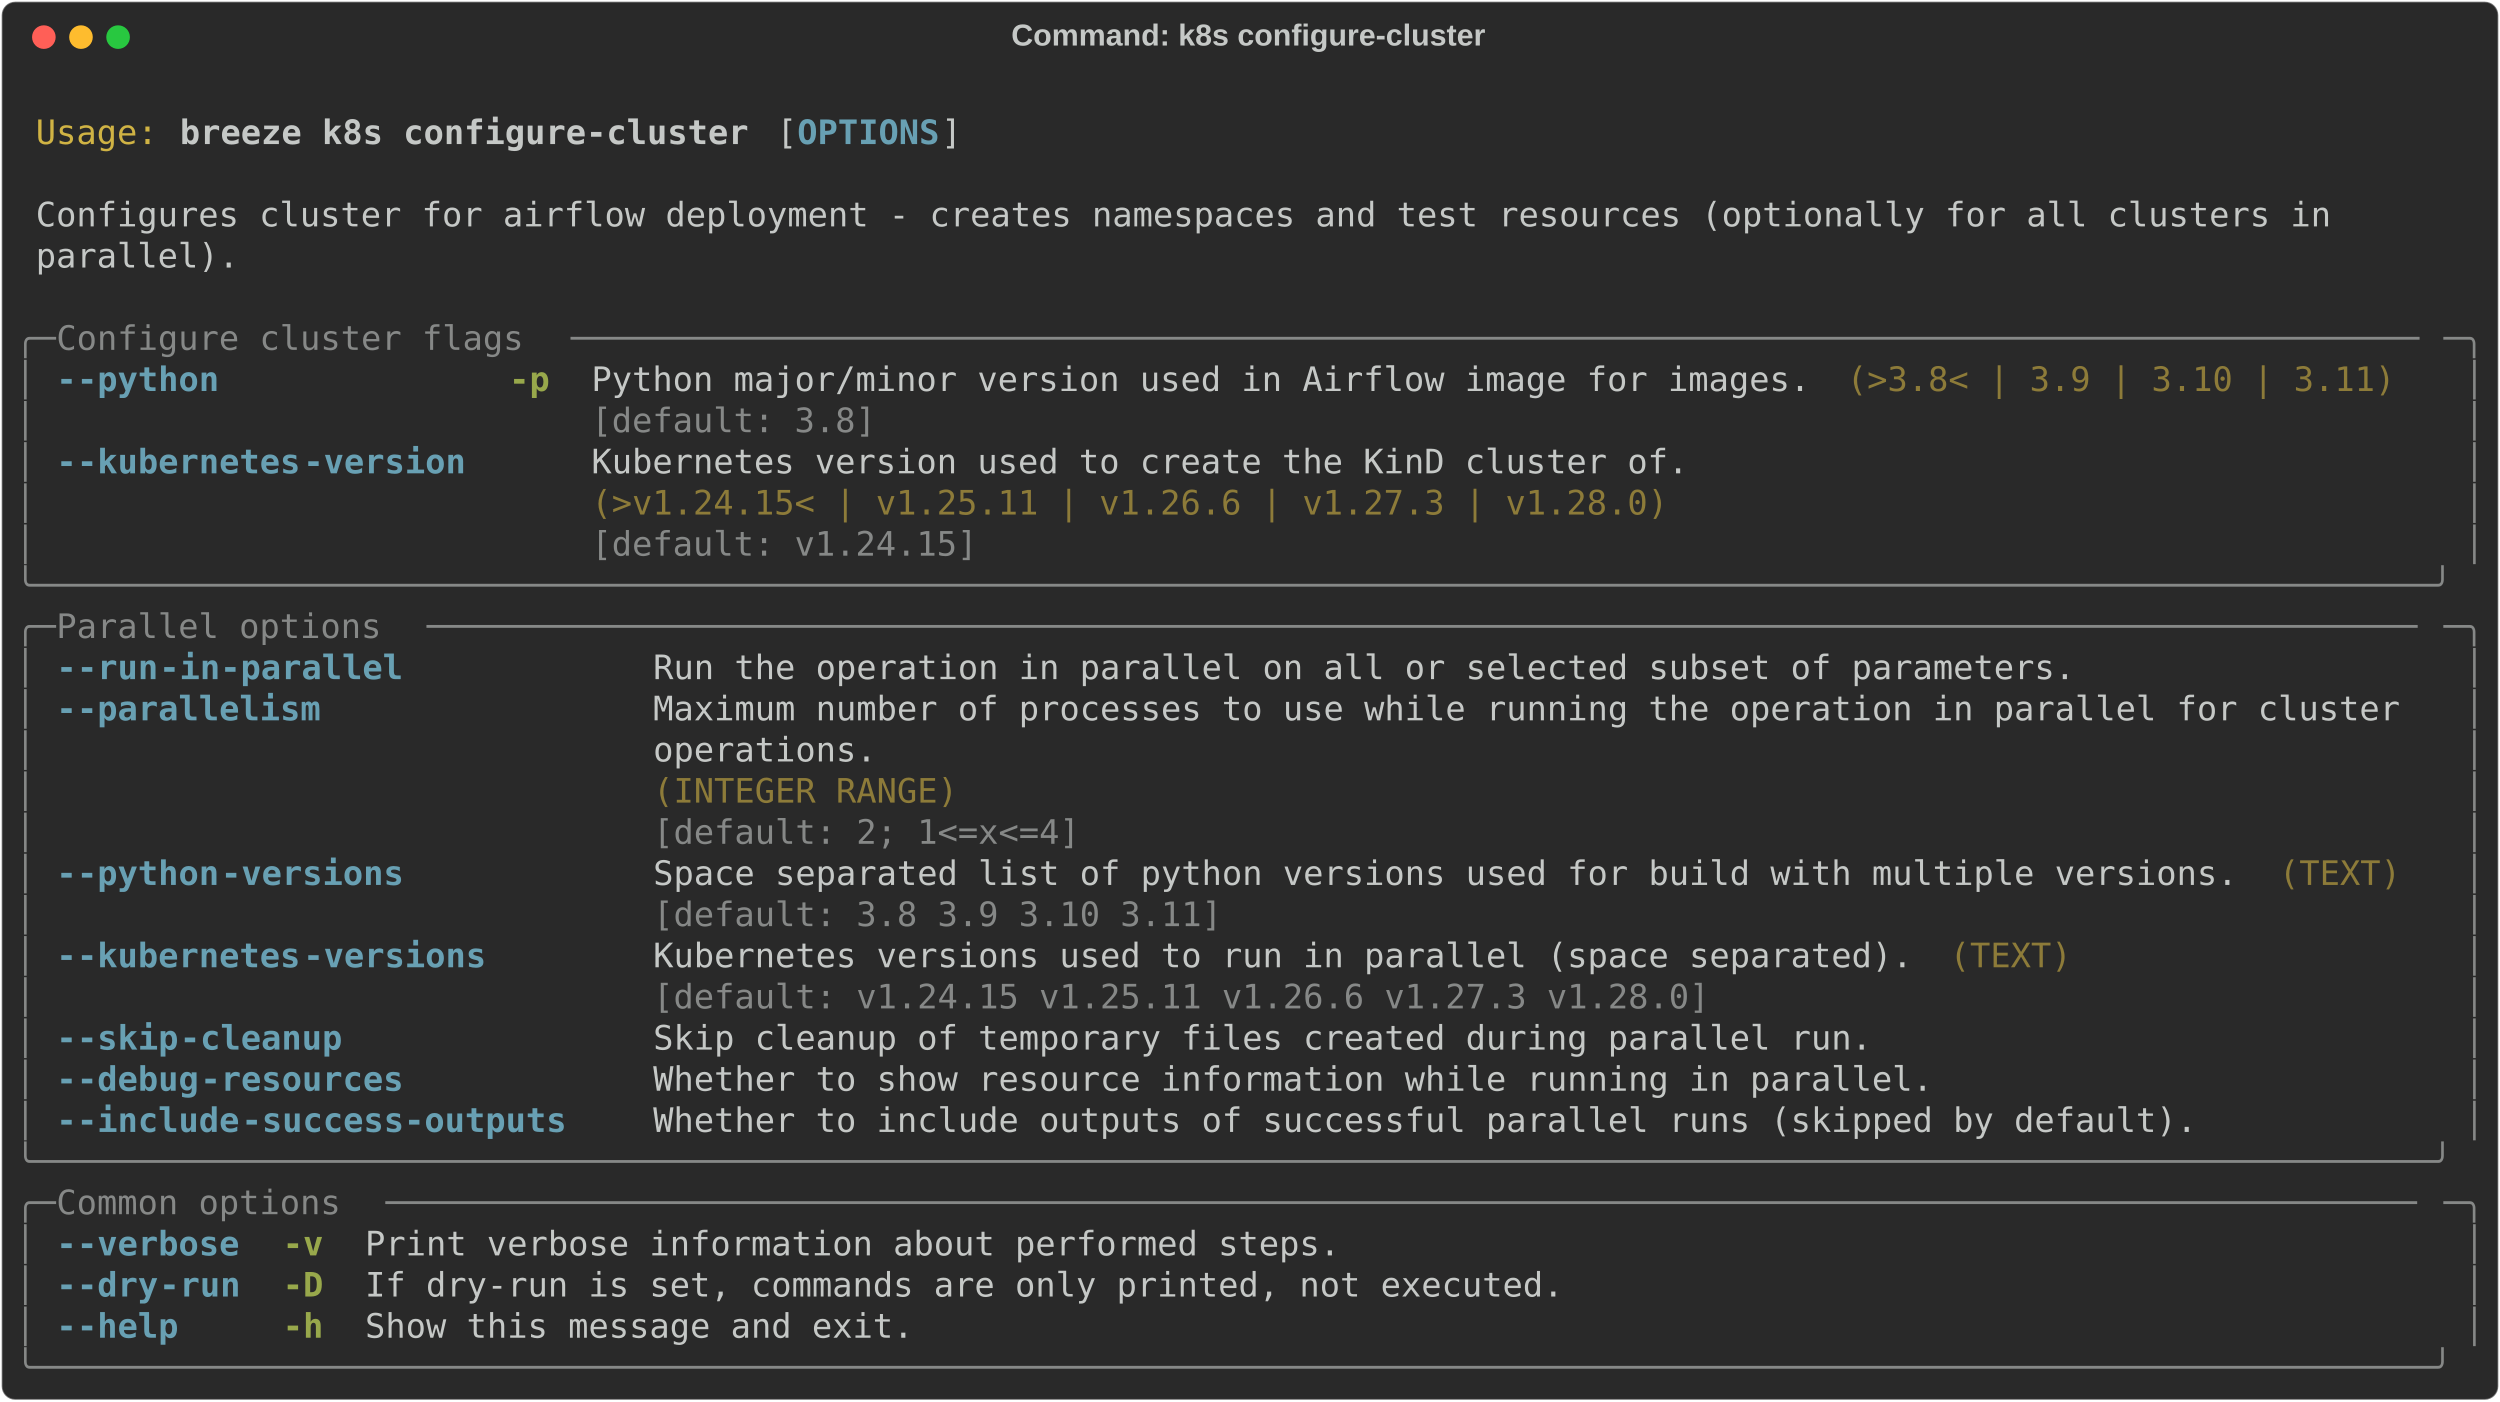
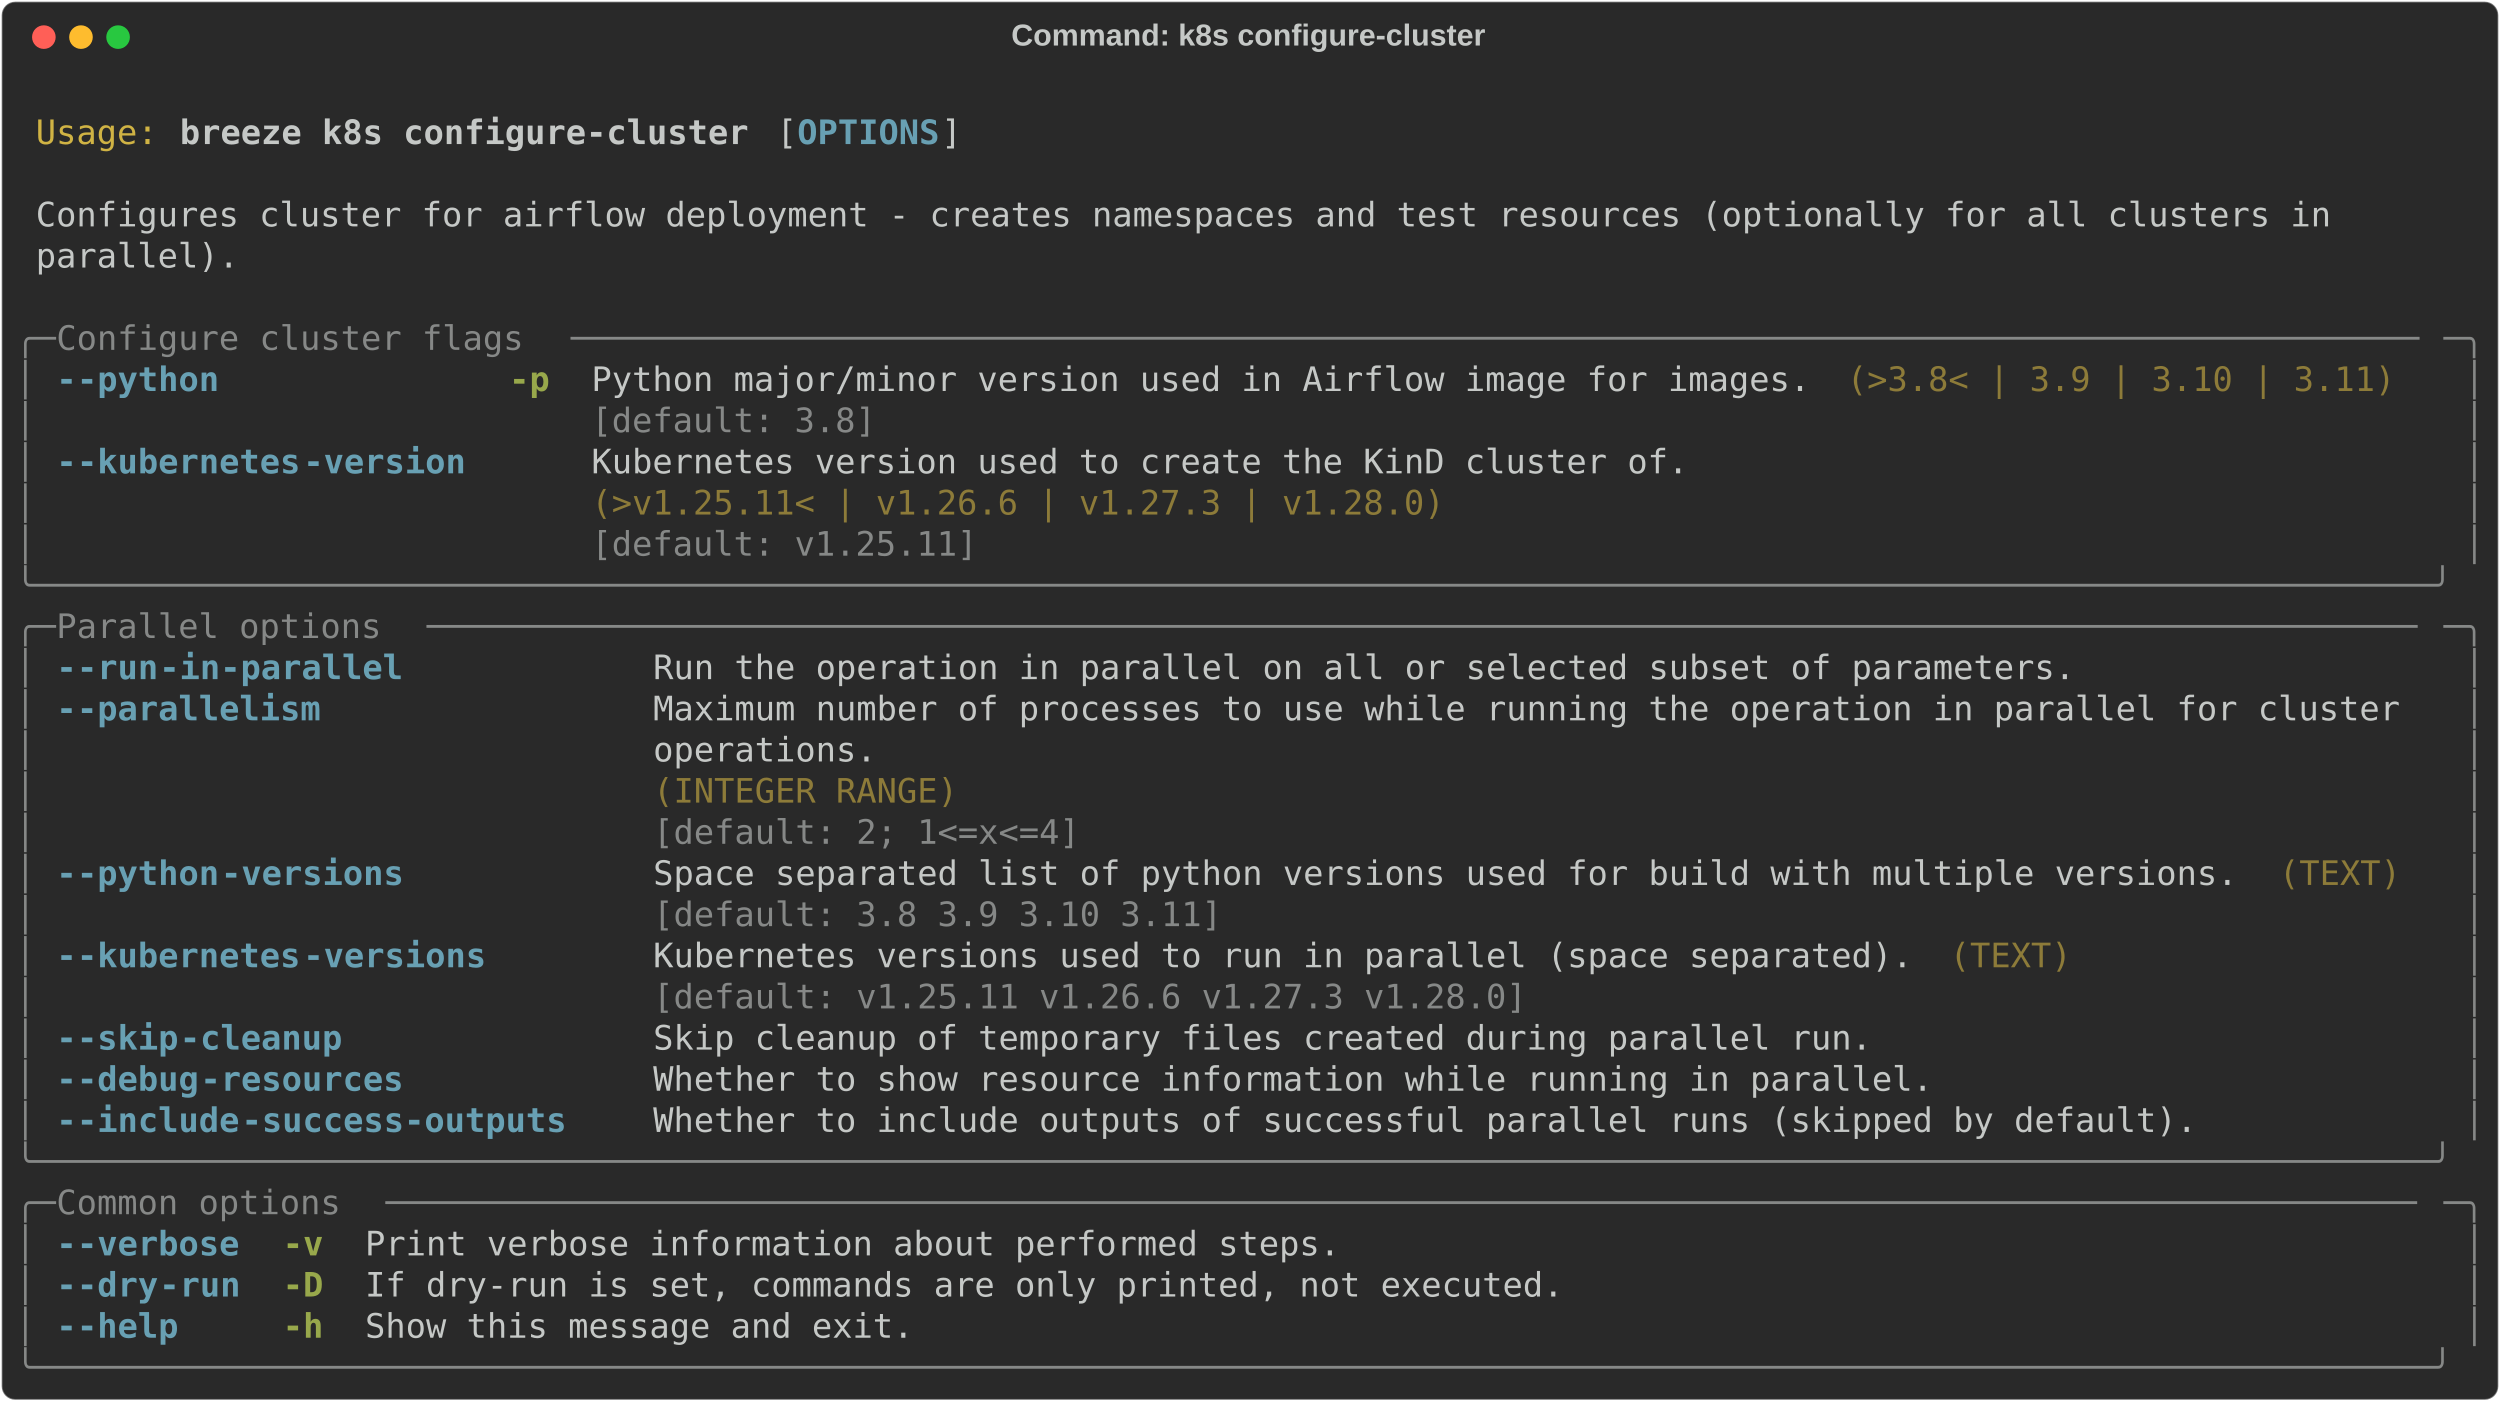
<svg xmlns="http://www.w3.org/2000/svg" class="rich-terminal" viewBox="0 0 1482 830.8">
  <style>

    @font-face {
        font-family: "Fira Code";
        src: local("FiraCode-Regular"),
                url("https://cdnjs.cloudflare.com/ajax/libs/firacode/6.2.0/woff2/FiraCode-Regular.woff2") format("woff2"),
                url("https://cdnjs.cloudflare.com/ajax/libs/firacode/6.2.0/woff/FiraCode-Regular.woff") format("woff");
        font-style: normal;
        font-weight: 400;
    }
    @font-face {
        font-family: "Fira Code";
        src: local("FiraCode-Bold"),
                url("https://cdnjs.cloudflare.com/ajax/libs/firacode/6.2.0/woff2/FiraCode-Bold.woff2") format("woff2"),
                url("https://cdnjs.cloudflare.com/ajax/libs/firacode/6.2.0/woff/FiraCode-Bold.woff") format("woff");
        font-style: bold;
        font-weight: 700;
    }

    .breeze-k8s-configure-cluster-matrix {
        font-family: Fira Code, monospace;
        font-size: 20px;
        line-height: 24.4px;
        font-variant-east-asian: full-width;
    }

    .breeze-k8s-configure-cluster-title {
        font-size: 18px;
        font-weight: bold;
        font-family: arial;
    }

    .breeze-k8s-configure-cluster-r1 { fill: #c5c8c6 }
.breeze-k8s-configure-cluster-r2 { fill: #d0b344 }
.breeze-k8s-configure-cluster-r3 { fill: #c5c8c6;font-weight: bold }
.breeze-k8s-configure-cluster-r4 { fill: #68a0b3;font-weight: bold }
.breeze-k8s-configure-cluster-r5 { fill: #868887 }
.breeze-k8s-configure-cluster-r6 { fill: #98a84b;font-weight: bold }
.breeze-k8s-configure-cluster-r7 { fill: #8d7b39 }
    </style>
  <defs>
    <clipPath id="breeze-k8s-configure-cluster-clip-terminal">
      <rect x="0" y="0" width="1463.0" height="779.8" />
    </clipPath>
    <clipPath id="breeze-k8s-configure-cluster-line-0">
      <rect x="0" y="1.5" width="1464" height="24.65" />
    </clipPath>
    <clipPath id="breeze-k8s-configure-cluster-line-1">
      <rect x="0" y="25.9" width="1464" height="24.65" />
    </clipPath>
    <clipPath id="breeze-k8s-configure-cluster-line-2">
      <rect x="0" y="50.3" width="1464" height="24.65" />
    </clipPath>
    <clipPath id="breeze-k8s-configure-cluster-line-3">
      <rect x="0" y="74.7" width="1464" height="24.65" />
    </clipPath>
    <clipPath id="breeze-k8s-configure-cluster-line-4">
      <rect x="0" y="99.1" width="1464" height="24.65" />
    </clipPath>
    <clipPath id="breeze-k8s-configure-cluster-line-5">
      <rect x="0" y="123.5" width="1464" height="24.65" />
    </clipPath>
    <clipPath id="breeze-k8s-configure-cluster-line-6">
      <rect x="0" y="147.9" width="1464" height="24.65" />
    </clipPath>
    <clipPath id="breeze-k8s-configure-cluster-line-7">
      <rect x="0" y="172.3" width="1464" height="24.65" />
    </clipPath>
    <clipPath id="breeze-k8s-configure-cluster-line-8">
      <rect x="0" y="196.7" width="1464" height="24.65" />
    </clipPath>
    <clipPath id="breeze-k8s-configure-cluster-line-9">
      <rect x="0" y="221.1" width="1464" height="24.65" />
    </clipPath>
    <clipPath id="breeze-k8s-configure-cluster-line-10">
      <rect x="0" y="245.5" width="1464" height="24.65" />
    </clipPath>
    <clipPath id="breeze-k8s-configure-cluster-line-11">
      <rect x="0" y="269.9" width="1464" height="24.65" />
    </clipPath>
    <clipPath id="breeze-k8s-configure-cluster-line-12">
      <rect x="0" y="294.3" width="1464" height="24.65" />
    </clipPath>
    <clipPath id="breeze-k8s-configure-cluster-line-13">
      <rect x="0" y="318.7" width="1464" height="24.65" />
    </clipPath>
    <clipPath id="breeze-k8s-configure-cluster-line-14">
      <rect x="0" y="343.1" width="1464" height="24.65" />
    </clipPath>
    <clipPath id="breeze-k8s-configure-cluster-line-15">
      <rect x="0" y="367.5" width="1464" height="24.65" />
    </clipPath>
    <clipPath id="breeze-k8s-configure-cluster-line-16">
      <rect x="0" y="391.9" width="1464" height="24.65" />
    </clipPath>
    <clipPath id="breeze-k8s-configure-cluster-line-17">
      <rect x="0" y="416.3" width="1464" height="24.65" />
    </clipPath>
    <clipPath id="breeze-k8s-configure-cluster-line-18">
      <rect x="0" y="440.7" width="1464" height="24.65" />
    </clipPath>
    <clipPath id="breeze-k8s-configure-cluster-line-19">
      <rect x="0" y="465.1" width="1464" height="24.65" />
    </clipPath>
    <clipPath id="breeze-k8s-configure-cluster-line-20">
      <rect x="0" y="489.5" width="1464" height="24.65" />
    </clipPath>
    <clipPath id="breeze-k8s-configure-cluster-line-21">
      <rect x="0" y="513.9" width="1464" height="24.65" />
    </clipPath>
    <clipPath id="breeze-k8s-configure-cluster-line-22">
      <rect x="0" y="538.3" width="1464" height="24.65" />
    </clipPath>
    <clipPath id="breeze-k8s-configure-cluster-line-23">
      <rect x="0" y="562.7" width="1464" height="24.65" />
    </clipPath>
    <clipPath id="breeze-k8s-configure-cluster-line-24">
      <rect x="0" y="587.1" width="1464" height="24.65" />
    </clipPath>
    <clipPath id="breeze-k8s-configure-cluster-line-25">
      <rect x="0" y="611.5" width="1464" height="24.65" />
    </clipPath>
    <clipPath id="breeze-k8s-configure-cluster-line-26">
      <rect x="0" y="635.9" width="1464" height="24.65" />
    </clipPath>
    <clipPath id="breeze-k8s-configure-cluster-line-27">
      <rect x="0" y="660.3" width="1464" height="24.65" />
    </clipPath>
    <clipPath id="breeze-k8s-configure-cluster-line-28">
      <rect x="0" y="684.7" width="1464" height="24.65" />
    </clipPath>
    <clipPath id="breeze-k8s-configure-cluster-line-29">
      <rect x="0" y="709.1" width="1464" height="24.65" />
    </clipPath>
    <clipPath id="breeze-k8s-configure-cluster-line-30">
      <rect x="0" y="733.5" width="1464" height="24.65" />
    </clipPath>
  </defs>
  <rect fill="#292929" stroke="rgba(255,255,255,0.35)" stroke-width="1" x="1" y="1" width="1480" height="828.8" rx="8" />
  <text class="breeze-k8s-configure-cluster-title" fill="#c5c8c6" text-anchor="middle" x="740" y="27">Command: k8s configure-cluster</text>
  <g transform="translate(26,22)">
    <circle cx="0" cy="0" r="7" fill="#ff5f57" />
    <circle cx="22" cy="0" r="7" fill="#febc2e" />
    <circle cx="44" cy="0" r="7" fill="#28c840" />
  </g>
  <g transform="translate(9, 41)" clip-path="url(#breeze-k8s-configure-cluster-clip-terminal)">
    <g class="breeze-k8s-configure-cluster-matrix">
      <text class="breeze-k8s-configure-cluster-r1" x="1464" y="20" textLength="12.2" clip-path="url(#breeze-k8s-configure-cluster-line-0)">
</text>
      <text class="breeze-k8s-configure-cluster-r2" x="12.2" y="44.4" textLength="73.2" clip-path="url(#breeze-k8s-configure-cluster-line-1)">Usage:</text>
      <text class="breeze-k8s-configure-cluster-r3" x="97.6" y="44.4" textLength="341.6" clip-path="url(#breeze-k8s-configure-cluster-line-1)">breeze k8s configure-cluster</text>
      <text class="breeze-k8s-configure-cluster-r1" x="451.4" y="44.4" textLength="12.2" clip-path="url(#breeze-k8s-configure-cluster-line-1)">[</text>
      <text class="breeze-k8s-configure-cluster-r4" x="463.6" y="44.4" textLength="85.4" clip-path="url(#breeze-k8s-configure-cluster-line-1)">OPTIONS</text>
      <text class="breeze-k8s-configure-cluster-r1" x="549" y="44.4" textLength="12.2" clip-path="url(#breeze-k8s-configure-cluster-line-1)">]</text>
      <text class="breeze-k8s-configure-cluster-r1" x="1464" y="44.4" textLength="12.2" clip-path="url(#breeze-k8s-configure-cluster-line-1)">
</text>
      <text class="breeze-k8s-configure-cluster-r1" x="1464" y="68.8" textLength="12.2" clip-path="url(#breeze-k8s-configure-cluster-line-2)">
</text>
      <text class="breeze-k8s-configure-cluster-r1" x="12.2" y="93.2" textLength="1390.8" clip-path="url(#breeze-k8s-configure-cluster-line-3)">Configures cluster for airflow deployment - creates namespaces and test resources (optionally for all clusters in </text>
      <text class="breeze-k8s-configure-cluster-r1" x="1464" y="93.2" textLength="12.2" clip-path="url(#breeze-k8s-configure-cluster-line-3)">
</text>
      <text class="breeze-k8s-configure-cluster-r1" x="12.2" y="117.6" textLength="122" clip-path="url(#breeze-k8s-configure-cluster-line-4)">parallel).</text>
      <text class="breeze-k8s-configure-cluster-r1" x="1464" y="117.6" textLength="12.2" clip-path="url(#breeze-k8s-configure-cluster-line-4)">
</text>
      <text class="breeze-k8s-configure-cluster-r1" x="1464" y="142" textLength="12.2" clip-path="url(#breeze-k8s-configure-cluster-line-5)">
</text>
      <text class="breeze-k8s-configure-cluster-r5" x="0" y="166.4" textLength="24.4" clip-path="url(#breeze-k8s-configure-cluster-line-6)">╭─</text>
      <text class="breeze-k8s-configure-cluster-r5" x="24.4" y="166.4" textLength="305" clip-path="url(#breeze-k8s-configure-cluster-line-6)"> Configure cluster flags </text>
      <text class="breeze-k8s-configure-cluster-r5" x="329.4" y="166.4" textLength="1110.2" clip-path="url(#breeze-k8s-configure-cluster-line-6)">───────────────────────────────────────────────────────────────────────────────────────────</text>
      <text class="breeze-k8s-configure-cluster-r5" x="1439.6" y="166.4" textLength="24.4" clip-path="url(#breeze-k8s-configure-cluster-line-6)">─╮</text>
      <text class="breeze-k8s-configure-cluster-r1" x="1464" y="166.4" textLength="12.2" clip-path="url(#breeze-k8s-configure-cluster-line-6)">
</text>
      <text class="breeze-k8s-configure-cluster-r5" x="0" y="190.8" textLength="12.2" clip-path="url(#breeze-k8s-configure-cluster-line-7)">│</text>
      <text class="breeze-k8s-configure-cluster-r4" x="24.4" y="190.8" textLength="12.2" clip-path="url(#breeze-k8s-configure-cluster-line-7)">-</text>
      <text class="breeze-k8s-configure-cluster-r4" x="36.6" y="190.8" textLength="85.4" clip-path="url(#breeze-k8s-configure-cluster-line-7)">-python</text>
      <text class="breeze-k8s-configure-cluster-r6" x="292.8" y="190.8" textLength="24.4" clip-path="url(#breeze-k8s-configure-cluster-line-7)">-p</text>
      <text class="breeze-k8s-configure-cluster-r1" x="341.6" y="190.8" textLength="732" clip-path="url(#breeze-k8s-configure-cluster-line-7)">Python major/minor version used in Airflow image for images.</text>
      <text class="breeze-k8s-configure-cluster-r7" x="1085.8" y="190.8" textLength="329.4" clip-path="url(#breeze-k8s-configure-cluster-line-7)">(&gt;3.8&lt; | 3.9 | 3.10 | 3.11)</text>
      <text class="breeze-k8s-configure-cluster-r5" x="1451.8" y="190.8" textLength="12.2" clip-path="url(#breeze-k8s-configure-cluster-line-7)">│</text>
      <text class="breeze-k8s-configure-cluster-r1" x="1464" y="190.8" textLength="12.2" clip-path="url(#breeze-k8s-configure-cluster-line-7)">
</text>
      <text class="breeze-k8s-configure-cluster-r5" x="0" y="215.2" textLength="12.2" clip-path="url(#breeze-k8s-configure-cluster-line-8)">│</text>
      <text class="breeze-k8s-configure-cluster-r5" x="341.6" y="215.2" textLength="732" clip-path="url(#breeze-k8s-configure-cluster-line-8)">[default: 3.8]                                              </text>
      <text class="breeze-k8s-configure-cluster-r5" x="1451.8" y="215.2" textLength="12.2" clip-path="url(#breeze-k8s-configure-cluster-line-8)">│</text>
      <text class="breeze-k8s-configure-cluster-r1" x="1464" y="215.2" textLength="12.2" clip-path="url(#breeze-k8s-configure-cluster-line-8)">
</text>
      <text class="breeze-k8s-configure-cluster-r5" x="0" y="239.6" textLength="12.2" clip-path="url(#breeze-k8s-configure-cluster-line-9)">│</text>
      <text class="breeze-k8s-configure-cluster-r4" x="24.4" y="239.6" textLength="12.2" clip-path="url(#breeze-k8s-configure-cluster-line-9)">-</text>
      <text class="breeze-k8s-configure-cluster-r4" x="36.6" y="239.6" textLength="134.2" clip-path="url(#breeze-k8s-configure-cluster-line-9)">-kubernetes</text>
      <text class="breeze-k8s-configure-cluster-r4" x="170.8" y="239.6" textLength="97.6" clip-path="url(#breeze-k8s-configure-cluster-line-9)">-version</text>
      <text class="breeze-k8s-configure-cluster-r1" x="341.6" y="239.6" textLength="658.8" clip-path="url(#breeze-k8s-configure-cluster-line-9)">Kubernetes version used to create the KinD cluster of.</text>
      <text class="breeze-k8s-configure-cluster-r5" x="1451.8" y="239.6" textLength="12.2" clip-path="url(#breeze-k8s-configure-cluster-line-9)">│</text>
      <text class="breeze-k8s-configure-cluster-r1" x="1464" y="239.6" textLength="12.2" clip-path="url(#breeze-k8s-configure-cluster-line-9)">
</text>
      <text class="breeze-k8s-configure-cluster-r5" x="0" y="264" textLength="12.2" clip-path="url(#breeze-k8s-configure-cluster-line-10)">│</text>
-       <text class="breeze-k8s-configure-cluster-r7" x="341.6" y="264" textLength="658.8" clip-path="url(#breeze-k8s-configure-cluster-line-10)">(&gt;v1.24.15&lt; | v1.25.11 | v1.26.6 | v1.27.3 | v1.28.0) </text>
+       <text class="breeze-k8s-configure-cluster-r7" x="341.6" y="264" textLength="658.8" clip-path="url(#breeze-k8s-configure-cluster-line-10)">(&gt;v1.25.11&lt; | v1.26.6 | v1.27.3 | v1.28.0)            </text>
      <text class="breeze-k8s-configure-cluster-r5" x="1451.8" y="264" textLength="12.2" clip-path="url(#breeze-k8s-configure-cluster-line-10)">│</text>
      <text class="breeze-k8s-configure-cluster-r1" x="1464" y="264" textLength="12.2" clip-path="url(#breeze-k8s-configure-cluster-line-10)">
</text>
      <text class="breeze-k8s-configure-cluster-r5" x="0" y="288.4" textLength="12.2" clip-path="url(#breeze-k8s-configure-cluster-line-11)">│</text>
-       <text class="breeze-k8s-configure-cluster-r5" x="341.6" y="288.4" textLength="658.8" clip-path="url(#breeze-k8s-configure-cluster-line-11)">[default: v1.24.15]                                   </text>
+       <text class="breeze-k8s-configure-cluster-r5" x="341.6" y="288.4" textLength="658.8" clip-path="url(#breeze-k8s-configure-cluster-line-11)">[default: v1.25.11]                                   </text>
      <text class="breeze-k8s-configure-cluster-r5" x="1451.8" y="288.4" textLength="12.2" clip-path="url(#breeze-k8s-configure-cluster-line-11)">│</text>
      <text class="breeze-k8s-configure-cluster-r1" x="1464" y="288.4" textLength="12.2" clip-path="url(#breeze-k8s-configure-cluster-line-11)">
</text>
      <text class="breeze-k8s-configure-cluster-r5" x="0" y="312.8" textLength="1464" clip-path="url(#breeze-k8s-configure-cluster-line-12)">╰──────────────────────────────────────────────────────────────────────────────────────────────────────────────────────╯</text>
      <text class="breeze-k8s-configure-cluster-r1" x="1464" y="312.8" textLength="12.2" clip-path="url(#breeze-k8s-configure-cluster-line-12)">
</text>
      <text class="breeze-k8s-configure-cluster-r5" x="0" y="337.2" textLength="24.4" clip-path="url(#breeze-k8s-configure-cluster-line-13)">╭─</text>
      <text class="breeze-k8s-configure-cluster-r5" x="24.4" y="337.2" textLength="219.6" clip-path="url(#breeze-k8s-configure-cluster-line-13)"> Parallel options </text>
      <text class="breeze-k8s-configure-cluster-r5" x="244" y="337.2" textLength="1195.6" clip-path="url(#breeze-k8s-configure-cluster-line-13)">──────────────────────────────────────────────────────────────────────────────────────────────────</text>
      <text class="breeze-k8s-configure-cluster-r5" x="1439.6" y="337.2" textLength="24.4" clip-path="url(#breeze-k8s-configure-cluster-line-13)">─╮</text>
      <text class="breeze-k8s-configure-cluster-r1" x="1464" y="337.2" textLength="12.2" clip-path="url(#breeze-k8s-configure-cluster-line-13)">
</text>
      <text class="breeze-k8s-configure-cluster-r5" x="0" y="361.6" textLength="12.2" clip-path="url(#breeze-k8s-configure-cluster-line-14)">│</text>
      <text class="breeze-k8s-configure-cluster-r4" x="24.4" y="361.6" textLength="12.2" clip-path="url(#breeze-k8s-configure-cluster-line-14)">-</text>
      <text class="breeze-k8s-configure-cluster-r4" x="36.6" y="361.6" textLength="48.8" clip-path="url(#breeze-k8s-configure-cluster-line-14)">-run</text>
      <text class="breeze-k8s-configure-cluster-r4" x="85.4" y="361.6" textLength="146.4" clip-path="url(#breeze-k8s-configure-cluster-line-14)">-in-parallel</text>
      <text class="breeze-k8s-configure-cluster-r1" x="378.2" y="361.6" textLength="854" clip-path="url(#breeze-k8s-configure-cluster-line-14)">Run the operation in parallel on all or selected subset of parameters.</text>
      <text class="breeze-k8s-configure-cluster-r5" x="1451.8" y="361.6" textLength="12.2" clip-path="url(#breeze-k8s-configure-cluster-line-14)">│</text>
      <text class="breeze-k8s-configure-cluster-r1" x="1464" y="361.6" textLength="12.2" clip-path="url(#breeze-k8s-configure-cluster-line-14)">
</text>
      <text class="breeze-k8s-configure-cluster-r5" x="0" y="386" textLength="12.2" clip-path="url(#breeze-k8s-configure-cluster-line-15)">│</text>
      <text class="breeze-k8s-configure-cluster-r4" x="24.4" y="386" textLength="12.2" clip-path="url(#breeze-k8s-configure-cluster-line-15)">-</text>
      <text class="breeze-k8s-configure-cluster-r4" x="36.6" y="386" textLength="146.4" clip-path="url(#breeze-k8s-configure-cluster-line-15)">-parallelism</text>
      <text class="breeze-k8s-configure-cluster-r1" x="378.2" y="386" textLength="1061.4" clip-path="url(#breeze-k8s-configure-cluster-line-15)">Maximum number of processes to use while running the operation in parallel for cluster </text>
      <text class="breeze-k8s-configure-cluster-r5" x="1451.8" y="386" textLength="12.2" clip-path="url(#breeze-k8s-configure-cluster-line-15)">│</text>
      <text class="breeze-k8s-configure-cluster-r1" x="1464" y="386" textLength="12.2" clip-path="url(#breeze-k8s-configure-cluster-line-15)">
</text>
      <text class="breeze-k8s-configure-cluster-r5" x="0" y="410.4" textLength="12.2" clip-path="url(#breeze-k8s-configure-cluster-line-16)">│</text>
      <text class="breeze-k8s-configure-cluster-r1" x="378.2" y="410.4" textLength="1061.4" clip-path="url(#breeze-k8s-configure-cluster-line-16)">operations.                                                                            </text>
      <text class="breeze-k8s-configure-cluster-r5" x="1451.8" y="410.4" textLength="12.2" clip-path="url(#breeze-k8s-configure-cluster-line-16)">│</text>
      <text class="breeze-k8s-configure-cluster-r1" x="1464" y="410.4" textLength="12.2" clip-path="url(#breeze-k8s-configure-cluster-line-16)">
</text>
      <text class="breeze-k8s-configure-cluster-r5" x="0" y="434.8" textLength="12.2" clip-path="url(#breeze-k8s-configure-cluster-line-17)">│</text>
      <text class="breeze-k8s-configure-cluster-r7" x="378.2" y="434.8" textLength="1061.4" clip-path="url(#breeze-k8s-configure-cluster-line-17)">(INTEGER RANGE)                                                                        </text>
      <text class="breeze-k8s-configure-cluster-r5" x="1451.8" y="434.8" textLength="12.2" clip-path="url(#breeze-k8s-configure-cluster-line-17)">│</text>
      <text class="breeze-k8s-configure-cluster-r1" x="1464" y="434.8" textLength="12.2" clip-path="url(#breeze-k8s-configure-cluster-line-17)">
</text>
      <text class="breeze-k8s-configure-cluster-r5" x="0" y="459.2" textLength="12.2" clip-path="url(#breeze-k8s-configure-cluster-line-18)">│</text>
      <text class="breeze-k8s-configure-cluster-r5" x="378.2" y="459.2" textLength="1061.4" clip-path="url(#breeze-k8s-configure-cluster-line-18)">[default: 2; 1&lt;=x&lt;=4]                                                                  </text>
      <text class="breeze-k8s-configure-cluster-r5" x="1451.8" y="459.2" textLength="12.2" clip-path="url(#breeze-k8s-configure-cluster-line-18)">│</text>
      <text class="breeze-k8s-configure-cluster-r1" x="1464" y="459.2" textLength="12.2" clip-path="url(#breeze-k8s-configure-cluster-line-18)">
</text>
      <text class="breeze-k8s-configure-cluster-r5" x="0" y="483.6" textLength="12.2" clip-path="url(#breeze-k8s-configure-cluster-line-19)">│</text>
      <text class="breeze-k8s-configure-cluster-r4" x="24.4" y="483.6" textLength="12.2" clip-path="url(#breeze-k8s-configure-cluster-line-19)">-</text>
      <text class="breeze-k8s-configure-cluster-r4" x="36.6" y="483.6" textLength="85.4" clip-path="url(#breeze-k8s-configure-cluster-line-19)">-python</text>
      <text class="breeze-k8s-configure-cluster-r4" x="122" y="483.6" textLength="109.8" clip-path="url(#breeze-k8s-configure-cluster-line-19)">-versions</text>
      <text class="breeze-k8s-configure-cluster-r1" x="378.2" y="483.6" textLength="951.6" clip-path="url(#breeze-k8s-configure-cluster-line-19)">Space separated list of python versions used for build with multiple versions.</text>
      <text class="breeze-k8s-configure-cluster-r7" x="1342" y="483.6" textLength="73.2" clip-path="url(#breeze-k8s-configure-cluster-line-19)">(TEXT)</text>
      <text class="breeze-k8s-configure-cluster-r5" x="1451.8" y="483.6" textLength="12.2" clip-path="url(#breeze-k8s-configure-cluster-line-19)">│</text>
      <text class="breeze-k8s-configure-cluster-r1" x="1464" y="483.6" textLength="12.2" clip-path="url(#breeze-k8s-configure-cluster-line-19)">
</text>
      <text class="breeze-k8s-configure-cluster-r5" x="0" y="508" textLength="12.2" clip-path="url(#breeze-k8s-configure-cluster-line-20)">│</text>
      <text class="breeze-k8s-configure-cluster-r5" x="378.2" y="508" textLength="951.6" clip-path="url(#breeze-k8s-configure-cluster-line-20)">[default: 3.8 3.9 3.10 3.11]                                                  </text>
      <text class="breeze-k8s-configure-cluster-r5" x="1451.8" y="508" textLength="12.2" clip-path="url(#breeze-k8s-configure-cluster-line-20)">│</text>
      <text class="breeze-k8s-configure-cluster-r1" x="1464" y="508" textLength="12.2" clip-path="url(#breeze-k8s-configure-cluster-line-20)">
</text>
      <text class="breeze-k8s-configure-cluster-r5" x="0" y="532.4" textLength="12.2" clip-path="url(#breeze-k8s-configure-cluster-line-21)">│</text>
      <text class="breeze-k8s-configure-cluster-r4" x="24.4" y="532.4" textLength="12.2" clip-path="url(#breeze-k8s-configure-cluster-line-21)">-</text>
      <text class="breeze-k8s-configure-cluster-r4" x="36.6" y="532.4" textLength="134.2" clip-path="url(#breeze-k8s-configure-cluster-line-21)">-kubernetes</text>
      <text class="breeze-k8s-configure-cluster-r4" x="170.8" y="532.4" textLength="109.8" clip-path="url(#breeze-k8s-configure-cluster-line-21)">-versions</text>
      <text class="breeze-k8s-configure-cluster-r1" x="378.2" y="532.4" textLength="756.4" clip-path="url(#breeze-k8s-configure-cluster-line-21)">Kubernetes versions used to run in parallel (space separated).</text>
      <text class="breeze-k8s-configure-cluster-r7" x="1146.8" y="532.4" textLength="73.2" clip-path="url(#breeze-k8s-configure-cluster-line-21)">(TEXT)</text>
      <text class="breeze-k8s-configure-cluster-r5" x="1451.8" y="532.4" textLength="12.2" clip-path="url(#breeze-k8s-configure-cluster-line-21)">│</text>
      <text class="breeze-k8s-configure-cluster-r1" x="1464" y="532.4" textLength="12.2" clip-path="url(#breeze-k8s-configure-cluster-line-21)">
</text>
      <text class="breeze-k8s-configure-cluster-r5" x="0" y="556.8" textLength="12.2" clip-path="url(#breeze-k8s-configure-cluster-line-22)">│</text>
-       <text class="breeze-k8s-configure-cluster-r5" x="378.2" y="556.8" textLength="756.4" clip-path="url(#breeze-k8s-configure-cluster-line-22)">[default: v1.24.15 v1.25.11 v1.26.6 v1.27.3 v1.28.0]          </text>
+       <text class="breeze-k8s-configure-cluster-r5" x="378.2" y="556.8" textLength="756.4" clip-path="url(#breeze-k8s-configure-cluster-line-22)">[default: v1.25.11 v1.26.6 v1.27.3 v1.28.0]                   </text>
      <text class="breeze-k8s-configure-cluster-r5" x="1451.8" y="556.8" textLength="12.2" clip-path="url(#breeze-k8s-configure-cluster-line-22)">│</text>
      <text class="breeze-k8s-configure-cluster-r1" x="1464" y="556.8" textLength="12.2" clip-path="url(#breeze-k8s-configure-cluster-line-22)">
</text>
      <text class="breeze-k8s-configure-cluster-r5" x="0" y="581.2" textLength="12.2" clip-path="url(#breeze-k8s-configure-cluster-line-23)">│</text>
      <text class="breeze-k8s-configure-cluster-r4" x="24.4" y="581.2" textLength="12.2" clip-path="url(#breeze-k8s-configure-cluster-line-23)">-</text>
      <text class="breeze-k8s-configure-cluster-r4" x="36.6" y="581.2" textLength="61" clip-path="url(#breeze-k8s-configure-cluster-line-23)">-skip</text>
      <text class="breeze-k8s-configure-cluster-r4" x="97.6" y="581.2" textLength="97.6" clip-path="url(#breeze-k8s-configure-cluster-line-23)">-cleanup</text>
      <text class="breeze-k8s-configure-cluster-r1" x="378.2" y="581.2" textLength="732" clip-path="url(#breeze-k8s-configure-cluster-line-23)">Skip cleanup of temporary files created during parallel run.</text>
      <text class="breeze-k8s-configure-cluster-r5" x="1451.8" y="581.2" textLength="12.2" clip-path="url(#breeze-k8s-configure-cluster-line-23)">│</text>
      <text class="breeze-k8s-configure-cluster-r1" x="1464" y="581.2" textLength="12.2" clip-path="url(#breeze-k8s-configure-cluster-line-23)">
</text>
      <text class="breeze-k8s-configure-cluster-r5" x="0" y="605.6" textLength="12.2" clip-path="url(#breeze-k8s-configure-cluster-line-24)">│</text>
      <text class="breeze-k8s-configure-cluster-r4" x="24.4" y="605.6" textLength="12.2" clip-path="url(#breeze-k8s-configure-cluster-line-24)">-</text>
      <text class="breeze-k8s-configure-cluster-r4" x="36.6" y="605.6" textLength="73.2" clip-path="url(#breeze-k8s-configure-cluster-line-24)">-debug</text>
      <text class="breeze-k8s-configure-cluster-r4" x="109.8" y="605.6" textLength="122" clip-path="url(#breeze-k8s-configure-cluster-line-24)">-resources</text>
      <text class="breeze-k8s-configure-cluster-r1" x="378.2" y="605.6" textLength="768.6" clip-path="url(#breeze-k8s-configure-cluster-line-24)">Whether to show resource information while running in parallel.</text>
      <text class="breeze-k8s-configure-cluster-r5" x="1451.8" y="605.6" textLength="12.2" clip-path="url(#breeze-k8s-configure-cluster-line-24)">│</text>
      <text class="breeze-k8s-configure-cluster-r1" x="1464" y="605.6" textLength="12.2" clip-path="url(#breeze-k8s-configure-cluster-line-24)">
</text>
      <text class="breeze-k8s-configure-cluster-r5" x="0" y="630" textLength="12.2" clip-path="url(#breeze-k8s-configure-cluster-line-25)">│</text>
      <text class="breeze-k8s-configure-cluster-r4" x="24.4" y="630" textLength="12.2" clip-path="url(#breeze-k8s-configure-cluster-line-25)">-</text>
      <text class="breeze-k8s-configure-cluster-r4" x="36.6" y="630" textLength="97.6" clip-path="url(#breeze-k8s-configure-cluster-line-25)">-include</text>
      <text class="breeze-k8s-configure-cluster-r4" x="134.2" y="630" textLength="195.2" clip-path="url(#breeze-k8s-configure-cluster-line-25)">-success-outputs</text>
      <text class="breeze-k8s-configure-cluster-r1" x="378.2" y="630" textLength="927.2" clip-path="url(#breeze-k8s-configure-cluster-line-25)">Whether to include outputs of successful parallel runs (skipped by default).</text>
      <text class="breeze-k8s-configure-cluster-r5" x="1451.8" y="630" textLength="12.2" clip-path="url(#breeze-k8s-configure-cluster-line-25)">│</text>
      <text class="breeze-k8s-configure-cluster-r1" x="1464" y="630" textLength="12.2" clip-path="url(#breeze-k8s-configure-cluster-line-25)">
</text>
      <text class="breeze-k8s-configure-cluster-r5" x="0" y="654.4" textLength="1464" clip-path="url(#breeze-k8s-configure-cluster-line-26)">╰──────────────────────────────────────────────────────────────────────────────────────────────────────────────────────╯</text>
      <text class="breeze-k8s-configure-cluster-r1" x="1464" y="654.4" textLength="12.2" clip-path="url(#breeze-k8s-configure-cluster-line-26)">
</text>
      <text class="breeze-k8s-configure-cluster-r5" x="0" y="678.8" textLength="24.4" clip-path="url(#breeze-k8s-configure-cluster-line-27)">╭─</text>
      <text class="breeze-k8s-configure-cluster-r5" x="24.4" y="678.8" textLength="195.2" clip-path="url(#breeze-k8s-configure-cluster-line-27)"> Common options </text>
      <text class="breeze-k8s-configure-cluster-r5" x="219.6" y="678.8" textLength="1220" clip-path="url(#breeze-k8s-configure-cluster-line-27)">────────────────────────────────────────────────────────────────────────────────────────────────────</text>
      <text class="breeze-k8s-configure-cluster-r5" x="1439.6" y="678.8" textLength="24.4" clip-path="url(#breeze-k8s-configure-cluster-line-27)">─╮</text>
      <text class="breeze-k8s-configure-cluster-r1" x="1464" y="678.8" textLength="12.2" clip-path="url(#breeze-k8s-configure-cluster-line-27)">
</text>
      <text class="breeze-k8s-configure-cluster-r5" x="0" y="703.2" textLength="12.2" clip-path="url(#breeze-k8s-configure-cluster-line-28)">│</text>
      <text class="breeze-k8s-configure-cluster-r4" x="24.4" y="703.2" textLength="12.2" clip-path="url(#breeze-k8s-configure-cluster-line-28)">-</text>
      <text class="breeze-k8s-configure-cluster-r4" x="36.6" y="703.2" textLength="97.6" clip-path="url(#breeze-k8s-configure-cluster-line-28)">-verbose</text>
      <text class="breeze-k8s-configure-cluster-r6" x="158.6" y="703.2" textLength="24.4" clip-path="url(#breeze-k8s-configure-cluster-line-28)">-v</text>
      <text class="breeze-k8s-configure-cluster-r1" x="207.4" y="703.2" textLength="585.6" clip-path="url(#breeze-k8s-configure-cluster-line-28)">Print verbose information about performed steps.</text>
      <text class="breeze-k8s-configure-cluster-r5" x="1451.8" y="703.2" textLength="12.2" clip-path="url(#breeze-k8s-configure-cluster-line-28)">│</text>
      <text class="breeze-k8s-configure-cluster-r1" x="1464" y="703.2" textLength="12.2" clip-path="url(#breeze-k8s-configure-cluster-line-28)">
</text>
      <text class="breeze-k8s-configure-cluster-r5" x="0" y="727.6" textLength="12.2" clip-path="url(#breeze-k8s-configure-cluster-line-29)">│</text>
      <text class="breeze-k8s-configure-cluster-r4" x="24.4" y="727.6" textLength="12.2" clip-path="url(#breeze-k8s-configure-cluster-line-29)">-</text>
      <text class="breeze-k8s-configure-cluster-r4" x="36.6" y="727.6" textLength="48.8" clip-path="url(#breeze-k8s-configure-cluster-line-29)">-dry</text>
      <text class="breeze-k8s-configure-cluster-r4" x="85.4" y="727.6" textLength="48.8" clip-path="url(#breeze-k8s-configure-cluster-line-29)">-run</text>
      <text class="breeze-k8s-configure-cluster-r6" x="158.6" y="727.6" textLength="24.4" clip-path="url(#breeze-k8s-configure-cluster-line-29)">-D</text>
      <text class="breeze-k8s-configure-cluster-r1" x="207.4" y="727.6" textLength="719.8" clip-path="url(#breeze-k8s-configure-cluster-line-29)">If dry-run is set, commands are only printed, not executed.</text>
      <text class="breeze-k8s-configure-cluster-r5" x="1451.8" y="727.6" textLength="12.2" clip-path="url(#breeze-k8s-configure-cluster-line-29)">│</text>
      <text class="breeze-k8s-configure-cluster-r1" x="1464" y="727.6" textLength="12.2" clip-path="url(#breeze-k8s-configure-cluster-line-29)">
</text>
      <text class="breeze-k8s-configure-cluster-r5" x="0" y="752" textLength="12.2" clip-path="url(#breeze-k8s-configure-cluster-line-30)">│</text>
      <text class="breeze-k8s-configure-cluster-r4" x="24.4" y="752" textLength="12.2" clip-path="url(#breeze-k8s-configure-cluster-line-30)">-</text>
      <text class="breeze-k8s-configure-cluster-r4" x="36.6" y="752" textLength="61" clip-path="url(#breeze-k8s-configure-cluster-line-30)">-help</text>
      <text class="breeze-k8s-configure-cluster-r6" x="158.6" y="752" textLength="24.4" clip-path="url(#breeze-k8s-configure-cluster-line-30)">-h</text>
      <text class="breeze-k8s-configure-cluster-r1" x="207.4" y="752" textLength="329.4" clip-path="url(#breeze-k8s-configure-cluster-line-30)">Show this message and exit.</text>
      <text class="breeze-k8s-configure-cluster-r5" x="1451.8" y="752" textLength="12.2" clip-path="url(#breeze-k8s-configure-cluster-line-30)">│</text>
      <text class="breeze-k8s-configure-cluster-r1" x="1464" y="752" textLength="12.2" clip-path="url(#breeze-k8s-configure-cluster-line-30)">
</text>
      <text class="breeze-k8s-configure-cluster-r5" x="0" y="776.4" textLength="1464" clip-path="url(#breeze-k8s-configure-cluster-line-31)">╰──────────────────────────────────────────────────────────────────────────────────────────────────────────────────────╯</text>
      <text class="breeze-k8s-configure-cluster-r1" x="1464" y="776.4" textLength="12.2" clip-path="url(#breeze-k8s-configure-cluster-line-31)">
</text>
    </g>
  </g>
</svg>
